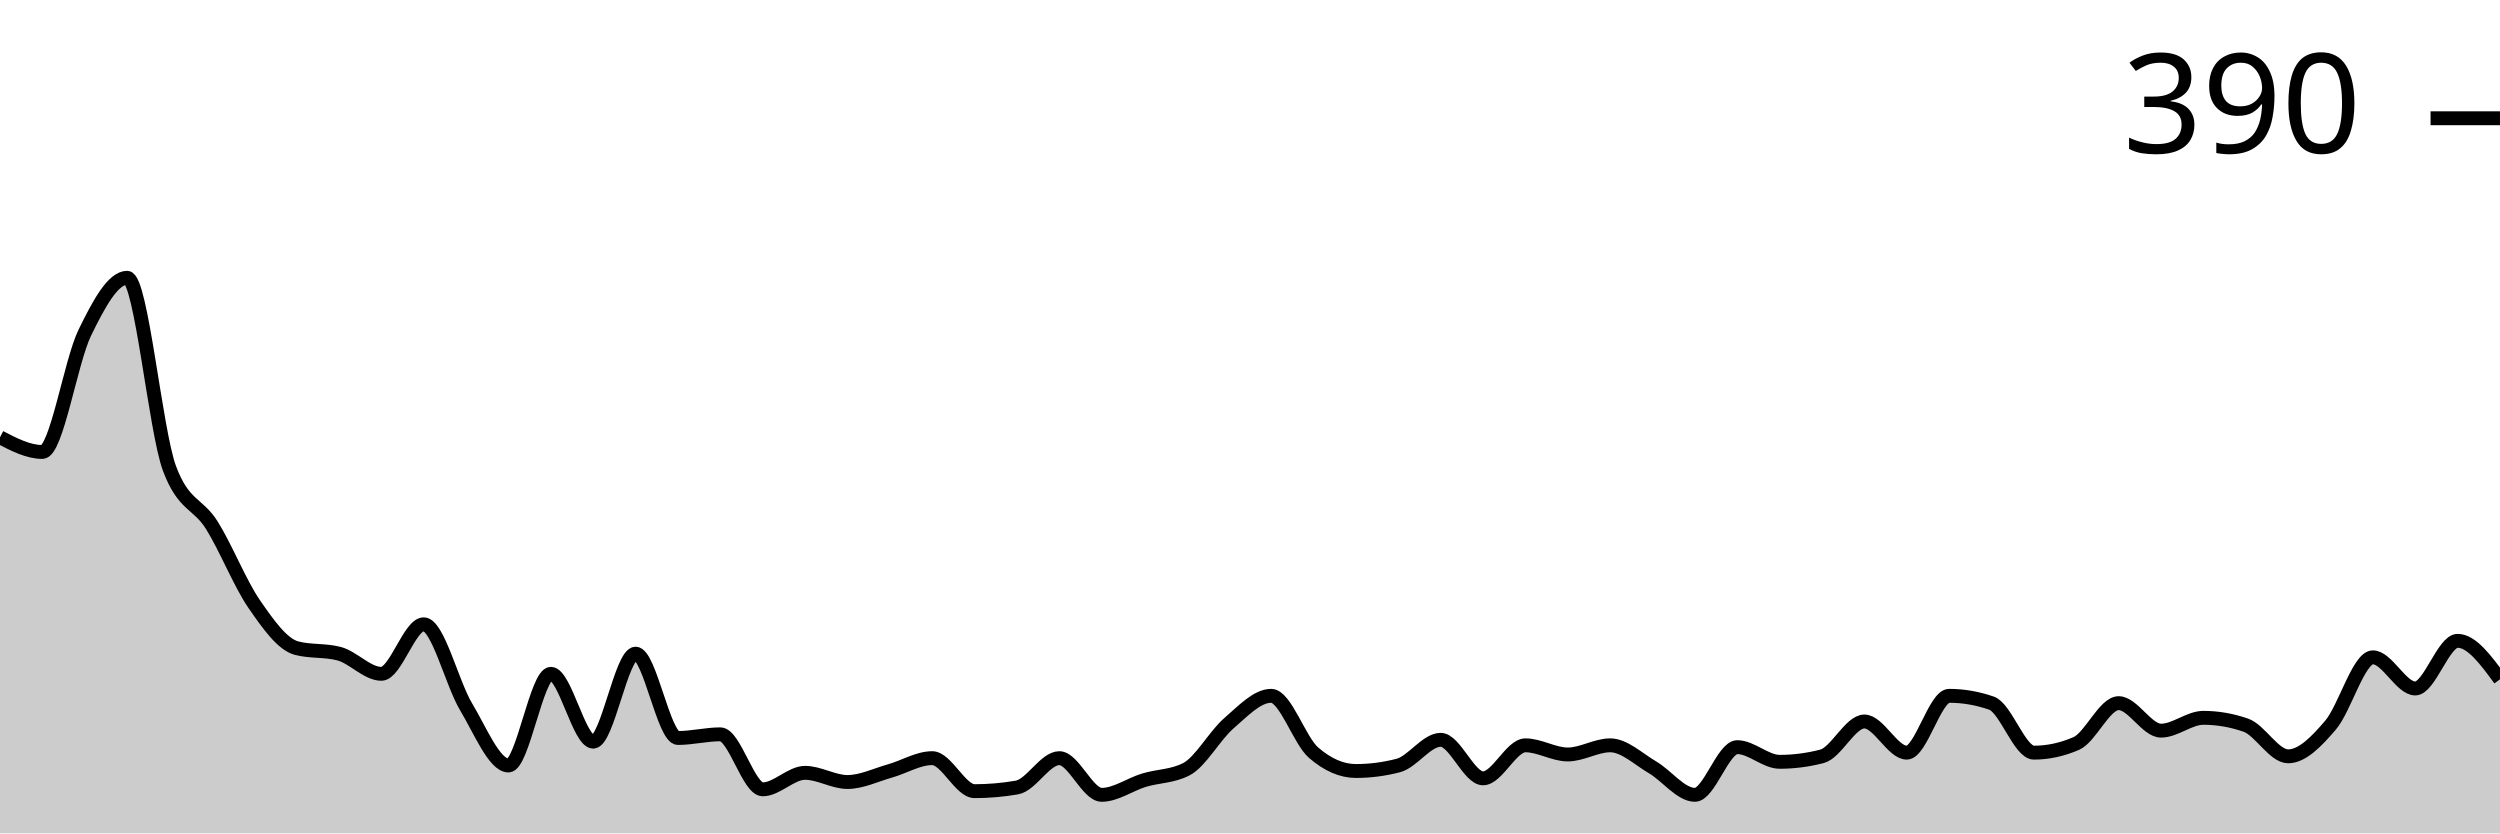
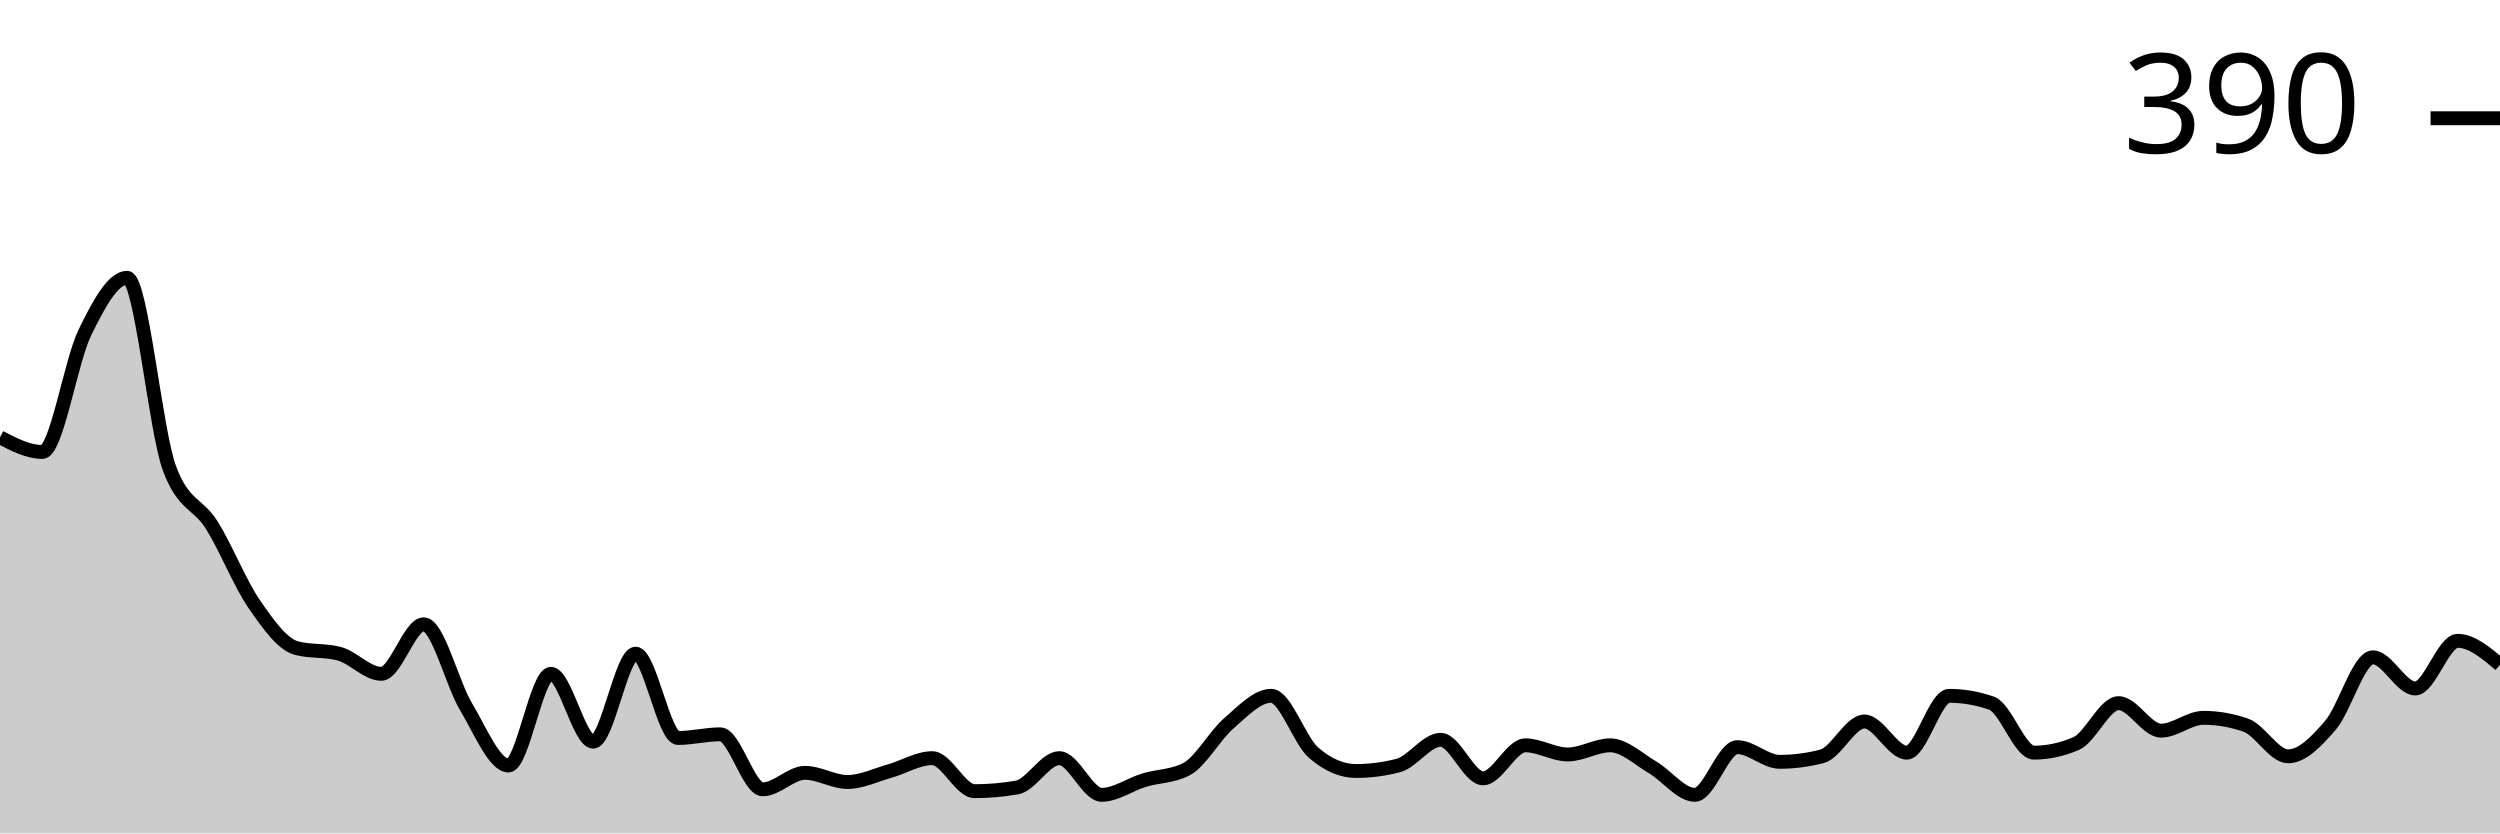
<svg xmlns="http://www.w3.org/2000/svg" viewBox="0 0 180 60">
  <g transform="translate(0,20)">
-     <path class="area" fill="rgba(0, 0, 0, 0.2)" d="M0,11.485C1.017,12.013,2.034,12.541,3.051,12.541C4.068,12.541,5.085,6.051,6.102,3.96C7.119,1.87,8.136,0,9.153,0C10.169,0,11.186,11.001,12.203,13.729C13.22,16.458,14.237,16.194,15.254,17.822C16.271,19.45,17.288,22.024,18.305,23.498C19.322,24.972,20.339,26.403,21.356,26.667C22.373,26.931,23.39,26.799,24.407,27.063C25.424,27.327,26.441,28.515,27.458,28.515C28.475,28.515,29.492,24.95,30.508,24.95C31.525,24.95,32.542,29.197,33.559,30.891C34.576,32.585,35.593,35.116,36.61,35.116C37.627,35.116,38.644,28.515,39.661,28.515C40.678,28.515,41.695,33.399,42.712,33.399C43.729,33.399,44.746,27.063,45.763,27.063C46.78,27.063,47.797,33.135,48.814,33.135C49.831,33.135,50.847,32.871,51.864,32.871C52.881,32.871,53.898,36.832,54.915,36.832C55.932,36.832,56.949,35.644,57.966,35.644C58.983,35.644,60,36.304,61.017,36.304C62.034,36.304,63.051,35.798,64.068,35.512C65.085,35.226,66.102,34.587,67.119,34.587C68.136,34.587,69.153,36.964,70.169,36.964C71.186,36.964,72.203,36.876,73.22,36.7C74.237,36.524,75.254,34.587,76.271,34.587C77.288,34.587,78.305,37.228,79.322,37.228C80.339,37.228,81.356,36.48,82.373,36.172C83.39,35.864,84.407,35.908,85.424,35.38C86.441,34.851,87.458,32.959,88.475,32.079C89.492,31.199,90.508,30.099,91.525,30.099C92.542,30.099,93.559,33.311,94.576,34.191C95.593,35.072,96.61,35.512,97.627,35.512C98.644,35.512,99.661,35.38,100.678,35.116C101.695,34.851,102.712,33.267,103.729,33.267C104.746,33.267,105.763,36.04,106.78,36.04C107.797,36.04,108.814,33.663,109.831,33.663C110.847,33.663,111.864,34.323,112.881,34.323C113.898,34.323,114.915,33.663,115.932,33.663C116.949,33.663,117.966,34.653,118.983,35.248C120,35.842,121.017,37.228,122.034,37.228C123.051,37.228,124.068,33.795,125.085,33.795C126.102,33.795,127.119,34.851,128.136,34.851C129.153,34.851,130.169,34.719,131.186,34.455C132.203,34.191,133.22,31.947,134.237,31.947C135.254,31.947,136.271,34.191,137.288,34.191C138.305,34.191,139.322,30.099,140.339,30.099C141.356,30.099,142.373,30.275,143.39,30.627C144.407,30.979,145.424,34.191,146.441,34.191C147.458,34.191,148.475,33.971,149.492,33.531C150.508,33.091,151.525,30.627,152.542,30.627C153.559,30.627,154.576,32.607,155.593,32.607C156.61,32.607,157.627,31.683,158.644,31.683C159.661,31.683,160.678,31.859,161.695,32.211C162.712,32.563,163.729,34.455,164.746,34.455C165.763,34.455,166.78,33.399,167.797,32.211C168.814,31.023,169.831,27.327,170.847,27.327C171.864,27.327,172.881,29.571,173.898,29.571C174.915,29.571,175.932,26.139,176.949,26.139C177.966,26.139,178.983,27.525,180,28.911L180,40C178.983,40,177.966,40,176.949,40C175.932,40,174.915,40,173.898,40C172.881,40,171.864,40,170.847,40C169.831,40,168.814,40,167.797,40C166.78,40,165.763,40,164.746,40C163.729,40,162.712,40,161.695,40C160.678,40,159.661,40,158.644,40C157.627,40,156.61,40,155.593,40C154.576,40,153.559,40,152.542,40C151.525,40,150.508,40,149.492,40C148.475,40,147.458,40,146.441,40C145.424,40,144.407,40,143.39,40C142.373,40,141.356,40,140.339,40C139.322,40,138.305,40,137.288,40C136.271,40,135.254,40,134.237,40C133.22,40,132.203,40,131.186,40C130.169,40,129.153,40,128.136,40C127.119,40,126.102,40,125.085,40C124.068,40,123.051,40,122.034,40C121.017,40,120,40,118.983,40C117.966,40,116.949,40,115.932,40C114.915,40,113.898,40,112.881,40C111.864,40,110.847,40,109.831,40C108.814,40,107.797,40,106.78,40C105.763,40,104.746,40,103.729,40C102.712,40,101.695,40,100.678,40C99.661,40,98.644,40,97.627,40C96.61,40,95.593,40,94.576,40C93.559,40,92.542,40,91.525,40C90.508,40,89.492,40,88.475,40C87.458,40,86.441,40,85.424,40C84.407,40,83.39,40,82.373,40C81.356,40,80.339,40,79.322,40C78.305,40,77.288,40,76.271,40C75.254,40,74.237,40,73.22,40C72.203,40,71.186,40,70.169,40C69.153,40,68.136,40,67.119,40C66.102,40,65.085,40,64.068,40C63.051,40,62.034,40,61.017,40C60,40,58.983,40,57.966,40C56.949,40,55.932,40,54.915,40C53.898,40,52.881,40,51.864,40C50.847,40,49.831,40,48.814,40C47.797,40,46.78,40,45.763,40C44.746,40,43.729,40,42.712,40C41.695,40,40.678,40,39.661,40C38.644,40,37.627,40,36.61,40C35.593,40,34.576,40,33.559,40C32.542,40,31.525,40,30.508,40C29.492,40,28.475,40,27.458,40C26.441,40,25.424,40,24.407,40C23.39,40,22.373,40,21.356,40C20.339,40,19.322,40,18.305,40C17.288,40,16.271,40,15.254,40C14.237,40,13.22,40,12.203,40C11.186,40,10.169,40,9.153,40C8.136,40,7.119,40,6.102,40C5.085,40,4.068,40,3.051,40C2.034,40,1.017,40,0,40Z" />
-     <path class="line" stroke="black" fill="none" d="M0,11.485C1.017,12.013,2.034,12.541,3.051,12.541C4.068,12.541,5.085,6.051,6.102,3.96C7.119,1.87,8.136,0,9.153,0C10.169,0,11.186,11.001,12.203,13.729C13.22,16.458,14.237,16.194,15.254,17.822C16.271,19.45,17.288,22.024,18.305,23.498C19.322,24.972,20.339,26.403,21.356,26.667C22.373,26.931,23.39,26.799,24.407,27.063C25.424,27.327,26.441,28.515,27.458,28.515C28.475,28.515,29.492,24.95,30.508,24.95C31.525,24.95,32.542,29.197,33.559,30.891C34.576,32.585,35.593,35.116,36.61,35.116C37.627,35.116,38.644,28.515,39.661,28.515C40.678,28.515,41.695,33.399,42.712,33.399C43.729,33.399,44.746,27.063,45.763,27.063C46.78,27.063,47.797,33.135,48.814,33.135C49.831,33.135,50.847,32.871,51.864,32.871C52.881,32.871,53.898,36.832,54.915,36.832C55.932,36.832,56.949,35.644,57.966,35.644C58.983,35.644,60,36.304,61.017,36.304C62.034,36.304,63.051,35.798,64.068,35.512C65.085,35.226,66.102,34.587,67.119,34.587C68.136,34.587,69.153,36.964,70.169,36.964C71.186,36.964,72.203,36.876,73.22,36.7C74.237,36.524,75.254,34.587,76.271,34.587C77.288,34.587,78.305,37.228,79.322,37.228C80.339,37.228,81.356,36.48,82.373,36.172C83.39,35.864,84.407,35.908,85.424,35.38C86.441,34.851,87.458,32.959,88.475,32.079C89.492,31.199,90.508,30.099,91.525,30.099C92.542,30.099,93.559,33.311,94.576,34.191C95.593,35.072,96.61,35.512,97.627,35.512C98.644,35.512,99.661,35.38,100.678,35.116C101.695,34.851,102.712,33.267,103.729,33.267C104.746,33.267,105.763,36.04,106.78,36.04C107.797,36.04,108.814,33.663,109.831,33.663C110.847,33.663,111.864,34.323,112.881,34.323C113.898,34.323,114.915,33.663,115.932,33.663C116.949,33.663,117.966,34.653,118.983,35.248C120,35.842,121.017,37.228,122.034,37.228C123.051,37.228,124.068,33.795,125.085,33.795C126.102,33.795,127.119,34.851,128.136,34.851C129.153,34.851,130.169,34.719,131.186,34.455C132.203,34.191,133.22,31.947,134.237,31.947C135.254,31.947,136.271,34.191,137.288,34.191C138.305,34.191,139.322,30.099,140.339,30.099C141.356,30.099,142.373,30.275,143.39,30.627C144.407,30.979,145.424,34.191,146.441,34.191C147.458,34.191,148.475,33.971,149.492,33.531C150.508,33.091,151.525,30.627,152.542,30.627C153.559,30.627,154.576,32.607,155.593,32.607C156.61,32.607,157.627,31.683,158.644,31.683C159.661,31.683,160.678,31.859,161.695,32.211C162.712,32.563,163.729,34.455,164.746,34.455C165.763,34.455,166.78,33.399,167.797,32.211C168.814,31.023,169.831,27.327,170.847,27.327C171.864,27.327,172.881,29.571,173.898,29.571C174.915,29.571,175.932,26.139,176.949,26.139C177.966,26.139,178.983,27.525,180,28.911" />
+     <path class="area" fill="rgba(0, 0, 0, 0.2)" d="M0,11.485C1.017,12.013,2.034,12.541,3.051,12.541C4.068,12.541,5.085,6.051,6.102,3.96C7.119,1.87,8.136,0,9.153,0C10.169,0,11.186,11.001,12.203,13.729C13.22,16.458,14.237,16.194,15.254,17.822C16.271,19.45,17.288,22.024,18.305,23.498C19.322,24.972,20.339,26.403,21.356,26.667C22.373,26.931,23.39,26.799,24.407,27.063C25.424,27.327,26.441,28.515,27.458,28.515C28.475,28.515,29.492,24.95,30.508,24.95C31.525,24.95,32.542,29.197,33.559,30.891C34.576,32.585,35.593,35.116,36.61,35.116C37.627,35.116,38.644,28.515,39.661,28.515C40.678,28.515,41.695,33.399,42.712,33.399C43.729,33.399,44.746,27.063,45.763,27.063C46.78,27.063,47.797,33.135,48.814,33.135C49.831,33.135,50.847,32.871,51.864,32.871C52.881,32.871,53.898,36.832,54.915,36.832C55.932,36.832,56.949,35.644,57.966,35.644C58.983,35.644,60,36.304,61.017,36.304C62.034,36.304,63.051,35.798,64.068,35.512C65.085,35.226,66.102,34.587,67.119,34.587C68.136,34.587,69.153,36.964,70.169,36.964C71.186,36.964,72.203,36.876,73.22,36.7C74.237,36.524,75.254,34.587,76.271,34.587C77.288,34.587,78.305,37.228,79.322,37.228C80.339,37.228,81.356,36.48,82.373,36.172C83.39,35.864,84.407,35.908,85.424,35.38C86.441,34.851,87.458,32.959,88.475,32.079C89.492,31.199,90.508,30.099,91.525,30.099C92.542,30.099,93.559,33.311,94.576,34.191C95.593,35.072,96.61,35.512,97.627,35.512C98.644,35.512,99.661,35.38,100.678,35.116C101.695,34.851,102.712,33.267,103.729,33.267C104.746,33.267,105.763,36.04,106.78,36.04C107.797,36.04,108.814,33.663,109.831,33.663C110.847,33.663,111.864,34.323,112.881,34.323C113.898,34.323,114.915,33.663,115.932,33.663C116.949,33.663,117.966,34.653,118.983,35.248C120,35.842,121.017,37.228,122.034,37.228C123.051,37.228,124.068,33.795,125.085,33.795C126.102,33.795,127.119,34.851,128.136,34.851C129.153,34.851,130.169,34.719,131.186,34.455C132.203,34.191,133.22,31.947,134.237,31.947C135.254,31.947,136.271,34.191,137.288,34.191C138.305,34.191,139.322,30.099,140.339,30.099C141.356,30.099,142.373,30.275,143.39,30.627C144.407,30.979,145.424,34.191,146.441,34.191C147.458,34.191,148.475,33.971,149.492,33.531C150.508,33.091,151.525,30.627,152.542,30.627C153.559,30.627,154.576,32.607,155.593,32.607C156.61,32.607,157.627,31.683,158.644,31.683C159.661,31.683,160.678,31.859,161.695,32.211C162.712,32.563,163.729,34.455,164.746,34.455C165.763,34.455,166.78,33.399,167.797,32.211C168.814,31.023,169.831,27.327,170.847,27.327C171.864,27.327,172.881,29.571,173.898,29.571C174.915,29.571,175.932,26.139,176.949,26.139C177.966,26.139,178.983,26.997,180,27.855L180,40C178.983,40,177.966,40,176.949,40C175.932,40,174.915,40,173.898,40C172.881,40,171.864,40,170.847,40C169.831,40,168.814,40,167.797,40C166.78,40,165.763,40,164.746,40C163.729,40,162.712,40,161.695,40C160.678,40,159.661,40,158.644,40C157.627,40,156.61,40,155.593,40C154.576,40,153.559,40,152.542,40C151.525,40,150.508,40,149.492,40C148.475,40,147.458,40,146.441,40C145.424,40,144.407,40,143.39,40C142.373,40,141.356,40,140.339,40C139.322,40,138.305,40,137.288,40C136.271,40,135.254,40,134.237,40C133.22,40,132.203,40,131.186,40C130.169,40,129.153,40,128.136,40C127.119,40,126.102,40,125.085,40C124.068,40,123.051,40,122.034,40C121.017,40,120,40,118.983,40C117.966,40,116.949,40,115.932,40C114.915,40,113.898,40,112.881,40C111.864,40,110.847,40,109.831,40C108.814,40,107.797,40,106.78,40C105.763,40,104.746,40,103.729,40C102.712,40,101.695,40,100.678,40C99.661,40,98.644,40,97.627,40C96.61,40,95.593,40,94.576,40C93.559,40,92.542,40,91.525,40C90.508,40,89.492,40,88.475,40C87.458,40,86.441,40,85.424,40C84.407,40,83.39,40,82.373,40C81.356,40,80.339,40,79.322,40C78.305,40,77.288,40,76.271,40C75.254,40,74.237,40,73.22,40C72.203,40,71.186,40,70.169,40C69.153,40,68.136,40,67.119,40C66.102,40,65.085,40,64.068,40C63.051,40,62.034,40,61.017,40C60,40,58.983,40,57.966,40C56.949,40,55.932,40,54.915,40C53.898,40,52.881,40,51.864,40C50.847,40,49.831,40,48.814,40C47.797,40,46.78,40,45.763,40C44.746,40,43.729,40,42.712,40C41.695,40,40.678,40,39.661,40C38.644,40,37.627,40,36.61,40C35.593,40,34.576,40,33.559,40C32.542,40,31.525,40,30.508,40C29.492,40,28.475,40,27.458,40C26.441,40,25.424,40,24.407,40C23.39,40,22.373,40,21.356,40C20.339,40,19.322,40,18.305,40C17.288,40,16.271,40,15.254,40C14.237,40,13.22,40,12.203,40C11.186,40,10.169,40,9.153,40C8.136,40,7.119,40,6.102,40C5.085,40,4.068,40,3.051,40C2.034,40,1.017,40,0,40Z" />
+     <path class="line" stroke="black" fill="none" d="M0,11.485C1.017,12.013,2.034,12.541,3.051,12.541C4.068,12.541,5.085,6.051,6.102,3.96C7.119,1.87,8.136,0,9.153,0C10.169,0,11.186,11.001,12.203,13.729C13.22,16.458,14.237,16.194,15.254,17.822C16.271,19.45,17.288,22.024,18.305,23.498C19.322,24.972,20.339,26.403,21.356,26.667C22.373,26.931,23.39,26.799,24.407,27.063C25.424,27.327,26.441,28.515,27.458,28.515C28.475,28.515,29.492,24.95,30.508,24.95C31.525,24.95,32.542,29.197,33.559,30.891C34.576,32.585,35.593,35.116,36.61,35.116C37.627,35.116,38.644,28.515,39.661,28.515C40.678,28.515,41.695,33.399,42.712,33.399C43.729,33.399,44.746,27.063,45.763,27.063C46.78,27.063,47.797,33.135,48.814,33.135C49.831,33.135,50.847,32.871,51.864,32.871C52.881,32.871,53.898,36.832,54.915,36.832C55.932,36.832,56.949,35.644,57.966,35.644C58.983,35.644,60,36.304,61.017,36.304C62.034,36.304,63.051,35.798,64.068,35.512C65.085,35.226,66.102,34.587,67.119,34.587C68.136,34.587,69.153,36.964,70.169,36.964C71.186,36.964,72.203,36.876,73.22,36.7C74.237,36.524,75.254,34.587,76.271,34.587C77.288,34.587,78.305,37.228,79.322,37.228C80.339,37.228,81.356,36.48,82.373,36.172C83.39,35.864,84.407,35.908,85.424,35.38C86.441,34.851,87.458,32.959,88.475,32.079C89.492,31.199,90.508,30.099,91.525,30.099C92.542,30.099,93.559,33.311,94.576,34.191C95.593,35.072,96.61,35.512,97.627,35.512C98.644,35.512,99.661,35.38,100.678,35.116C101.695,34.851,102.712,33.267,103.729,33.267C104.746,33.267,105.763,36.04,106.78,36.04C107.797,36.04,108.814,33.663,109.831,33.663C110.847,33.663,111.864,34.323,112.881,34.323C113.898,34.323,114.915,33.663,115.932,33.663C116.949,33.663,117.966,34.653,118.983,35.248C120,35.842,121.017,37.228,122.034,37.228C123.051,37.228,124.068,33.795,125.085,33.795C126.102,33.795,127.119,34.851,128.136,34.851C129.153,34.851,130.169,34.719,131.186,34.455C132.203,34.191,133.22,31.947,134.237,31.947C135.254,31.947,136.271,34.191,137.288,34.191C138.305,34.191,139.322,30.099,140.339,30.099C141.356,30.099,142.373,30.275,143.39,30.627C144.407,30.979,145.424,34.191,146.441,34.191C147.458,34.191,148.475,33.971,149.492,33.531C150.508,33.091,151.525,30.627,152.542,30.627C153.559,30.627,154.576,32.607,155.593,32.607C156.61,32.607,157.627,31.683,158.644,31.683C159.661,31.683,160.678,31.859,161.695,32.211C162.712,32.563,163.729,34.455,164.746,34.455C165.763,34.455,166.78,33.399,167.797,32.211C168.814,31.023,169.831,27.327,170.847,27.327C171.864,27.327,172.881,29.571,173.898,29.571C174.915,29.571,175.932,26.139,176.949,26.139C177.966,26.139,178.983,26.997,180,27.855" />
    <path class="axis-ceiling" stroke-width="1" stroke="black" fill="none" d="M175,-11.485L180,-11.485" />
    <text class="axis-ceiling-label" font-family="sans-serif" text-anchor="end" font-size="10px" x="170" y="-8.985">390</text>
  </g>
</svg>
